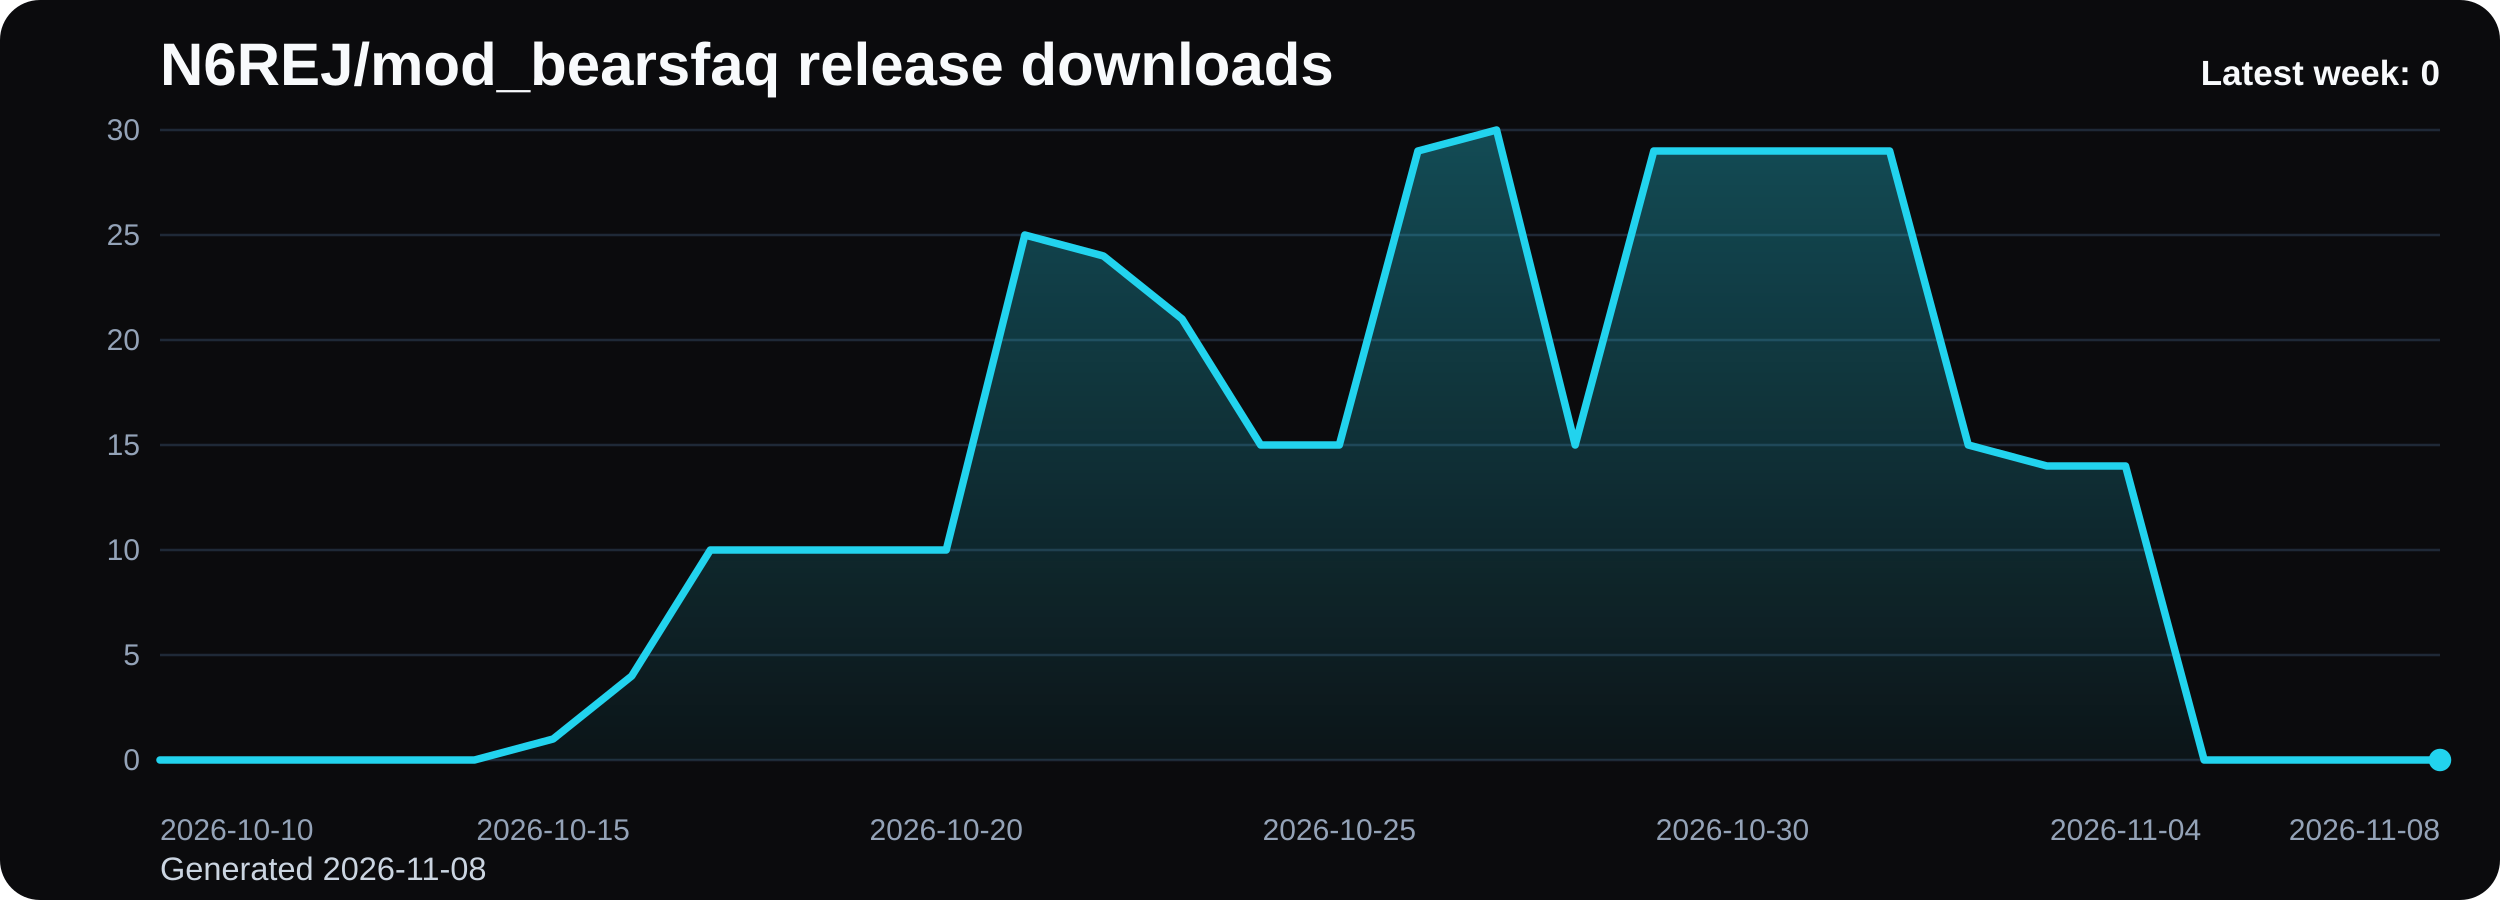
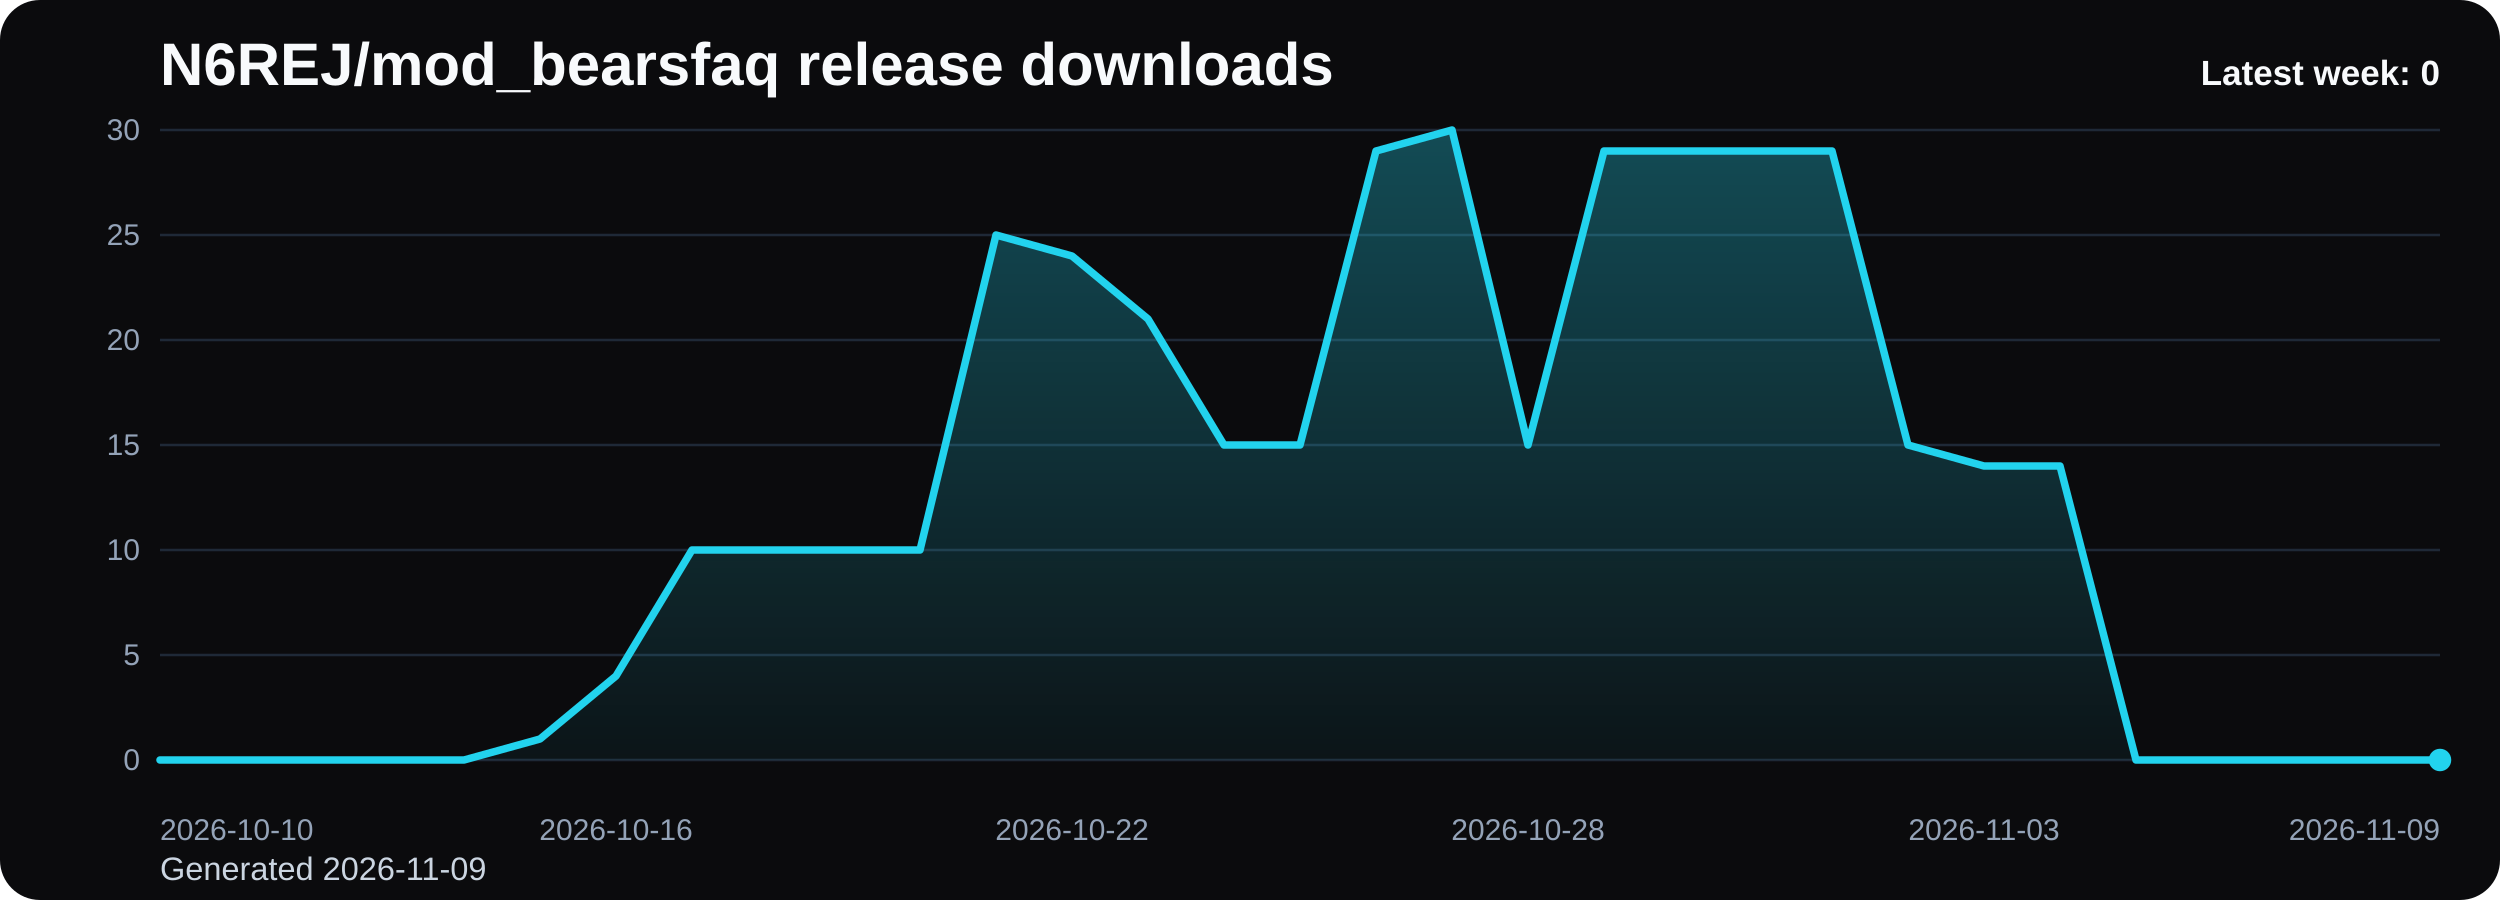
<svg xmlns="http://www.w3.org/2000/svg" viewBox="0 0 1000 360" role="img" aria-label="N6REJ/mod_bearsfaq release downloads chart">
  <defs>
    <linearGradient id="fill-weekly-black" x1="0" y1="0" x2="0" y2="1">
      <stop offset="0%" stop-color="#22d3ee" stop-opacity="0.32" />
      <stop offset="100%" stop-color="#22d3ee" stop-opacity="0.05" />
    </linearGradient>
    <style>
      .bg { fill: #0b0b0d; }
      .title { font: 700 24px Arial, sans-serif; fill: #f8fafc; }
      .sub { font: 400 13px Arial, sans-serif; fill: #cbd5e1; }
      .grid { stroke: #1f2937; stroke-width: 1; }
      .axis { font: 400 12px Arial, sans-serif; fill: #94a3b8; }
      .line { fill: none; stroke: #22d3ee; stroke-width: 3; stroke-linecap: round; stroke-linejoin: round; }
      .dot { fill: #22d3ee; }
      .value { font: 600 11px Arial, sans-serif; fill: #cbd5e1; }
      .latest { font: 700 14px Arial, sans-serif; fill: #f8fafc; }
    </style>
  </defs>
  <rect class="bg" x="0" y="0" width="1000" height="360" rx="16" />
  <text class="title" x="64" y="34">N6REJ/mod_bearsfaq release downloads</text>
-   <text class="sub" x="64" y="352">Generated 2026-11-08</text>
+   <text class="sub" x="64" y="352">Generated 2026-11-09</text>
  <line x1="64" y1="52.00" x2="976" y2="52.00" class="grid" />
  <text x="56" y="56.00" text-anchor="end" class="axis">30</text>
  <line x1="64" y1="94.00" x2="976" y2="94.00" class="grid" />
  <text x="56" y="98.00" text-anchor="end" class="axis">25</text>
  <line x1="64" y1="136.00" x2="976" y2="136.00" class="grid" />
  <text x="56" y="140.00" text-anchor="end" class="axis">20</text>
  <line x1="64" y1="178.00" x2="976" y2="178.00" class="grid" />
  <text x="56" y="182.00" text-anchor="end" class="axis">15</text>
  <line x1="64" y1="220.00" x2="976" y2="220.00" class="grid" />
  <text x="56" y="224.00" text-anchor="end" class="axis">10</text>
  <line x1="64" y1="262.00" x2="976" y2="262.00" class="grid" />
  <text x="56" y="266.00" text-anchor="end" class="axis">5</text>
  <line x1="64" y1="304.00" x2="976" y2="304.00" class="grid" />
  <text x="56" y="308.00" text-anchor="end" class="axis">0</text>
-   <path d="M 64.00 304 L 64.00 304.00 L 95.45 304.00 L 126.90 304.00 L 158.34 304.00 L 189.79 304.00 L 221.24 295.60 L 252.69 270.40 L 284.14 220.00 L 315.59 220.00 L 347.03 220.00 L 378.48 220.00 L 409.93 94.00 L 441.38 102.40 L 472.83 127.60 L 504.28 178.00 L 535.72 178.00 L 567.17 60.40 L 598.62 52.00 L 630.07 178.00 L 661.52 60.40 L 692.97 60.40 L 724.41 60.40 L 755.86 60.40 L 787.31 178.00 L 818.76 186.40 L 850.21 186.40 L 881.66 304.00 L 913.10 304.00 L 944.55 304.00 L 976.00 304.00 L 976.00 304 Z" fill="url(#fill-weekly-black)" />
-   <polyline class="line" points="64.00,304.00 95.45,304.00 126.90,304.00 158.34,304.00 189.79,304.00 221.24,295.60 252.69,270.40 284.14,220.00 315.59,220.00 347.03,220.00 378.48,220.00 409.93,94.00 441.38,102.40 472.83,127.60 504.28,178.00 535.72,178.00 567.17,60.40 598.62,52.00 630.07,178.00 661.52,60.40 692.97,60.40 724.41,60.40 755.86,60.40 787.31,178.00 818.76,186.40 850.21,186.40 881.66,304.00 913.10,304.00 944.55,304.00 976.00,304.00" />
+   <path d="M 64.00 304 L 64.00 304.00 L 94.40 304.00 L 124.80 304.00 L 155.20 304.00 L 185.60 304.00 L 216.00 295.60 L 246.40 270.40 L 276.80 220.00 L 307.20 220.00 L 337.60 220.00 L 368.00 220.00 L 398.40 94.00 L 428.80 102.40 L 459.20 127.60 L 489.60 178.00 L 520.00 178.00 L 550.40 60.40 L 580.80 52.00 L 611.20 178.00 L 641.60 60.40 L 672.00 60.40 L 702.40 60.40 L 732.80 60.40 L 763.20 178.00 L 793.60 186.40 L 824.00 186.40 L 854.40 304.00 L 884.80 304.00 L 915.20 304.00 L 945.60 304.00 L 976.00 304.00 L 976.00 304 Z" fill="url(#fill-weekly-black)" />
+   <polyline class="line" points="64.00,304.00 94.40,304.00 124.80,304.00 155.20,304.00 185.60,304.00 216.00,295.60 246.40,270.40 276.80,220.00 307.20,220.00 337.60,220.00 368.00,220.00 398.40,94.00 428.80,102.40 459.20,127.60 489.60,178.00 520.00,178.00 550.40,60.40 580.80,52.00 611.20,178.00 641.60,60.40 672.00,60.40 702.40,60.40 732.80,60.40 763.20,178.00 793.60,186.40 824.00,186.40 854.40,304.00 884.80,304.00 915.20,304.00 945.60,304.00 976.00,304.00" />
  <circle class="dot" cx="976.00" cy="304.00" r="4.5" />
  <text class="axis" x="64.00" y="336" text-anchor="start">2026-10-10</text>
-   <text class="axis" x="221.24" y="336" text-anchor="middle">2026-10-15</text>
-   <text class="axis" x="378.48" y="336" text-anchor="middle">2026-10-20</text>
-   <text class="axis" x="535.72" y="336" text-anchor="middle">2026-10-25</text>
-   <text class="axis" x="692.97" y="336" text-anchor="middle">2026-10-30</text>
-   <text class="axis" x="850.21" y="336" text-anchor="middle">2026-11-04</text>
-   <text class="axis" x="976.00" y="336" text-anchor="end">2026-11-08</text>
+   <text class="axis" x="246.40" y="336" text-anchor="middle">2026-10-16</text>
+   <text class="axis" x="428.80" y="336" text-anchor="middle">2026-10-22</text>
+   <text class="axis" x="611.20" y="336" text-anchor="middle">2026-10-28</text>
+   <text class="axis" x="793.60" y="336" text-anchor="middle">2026-11-03</text>
+   <text class="axis" x="976.00" y="336" text-anchor="end">2026-11-09</text>
  <text class="latest" x="976" y="34" text-anchor="end">Latest week: 0</text>
</svg>
